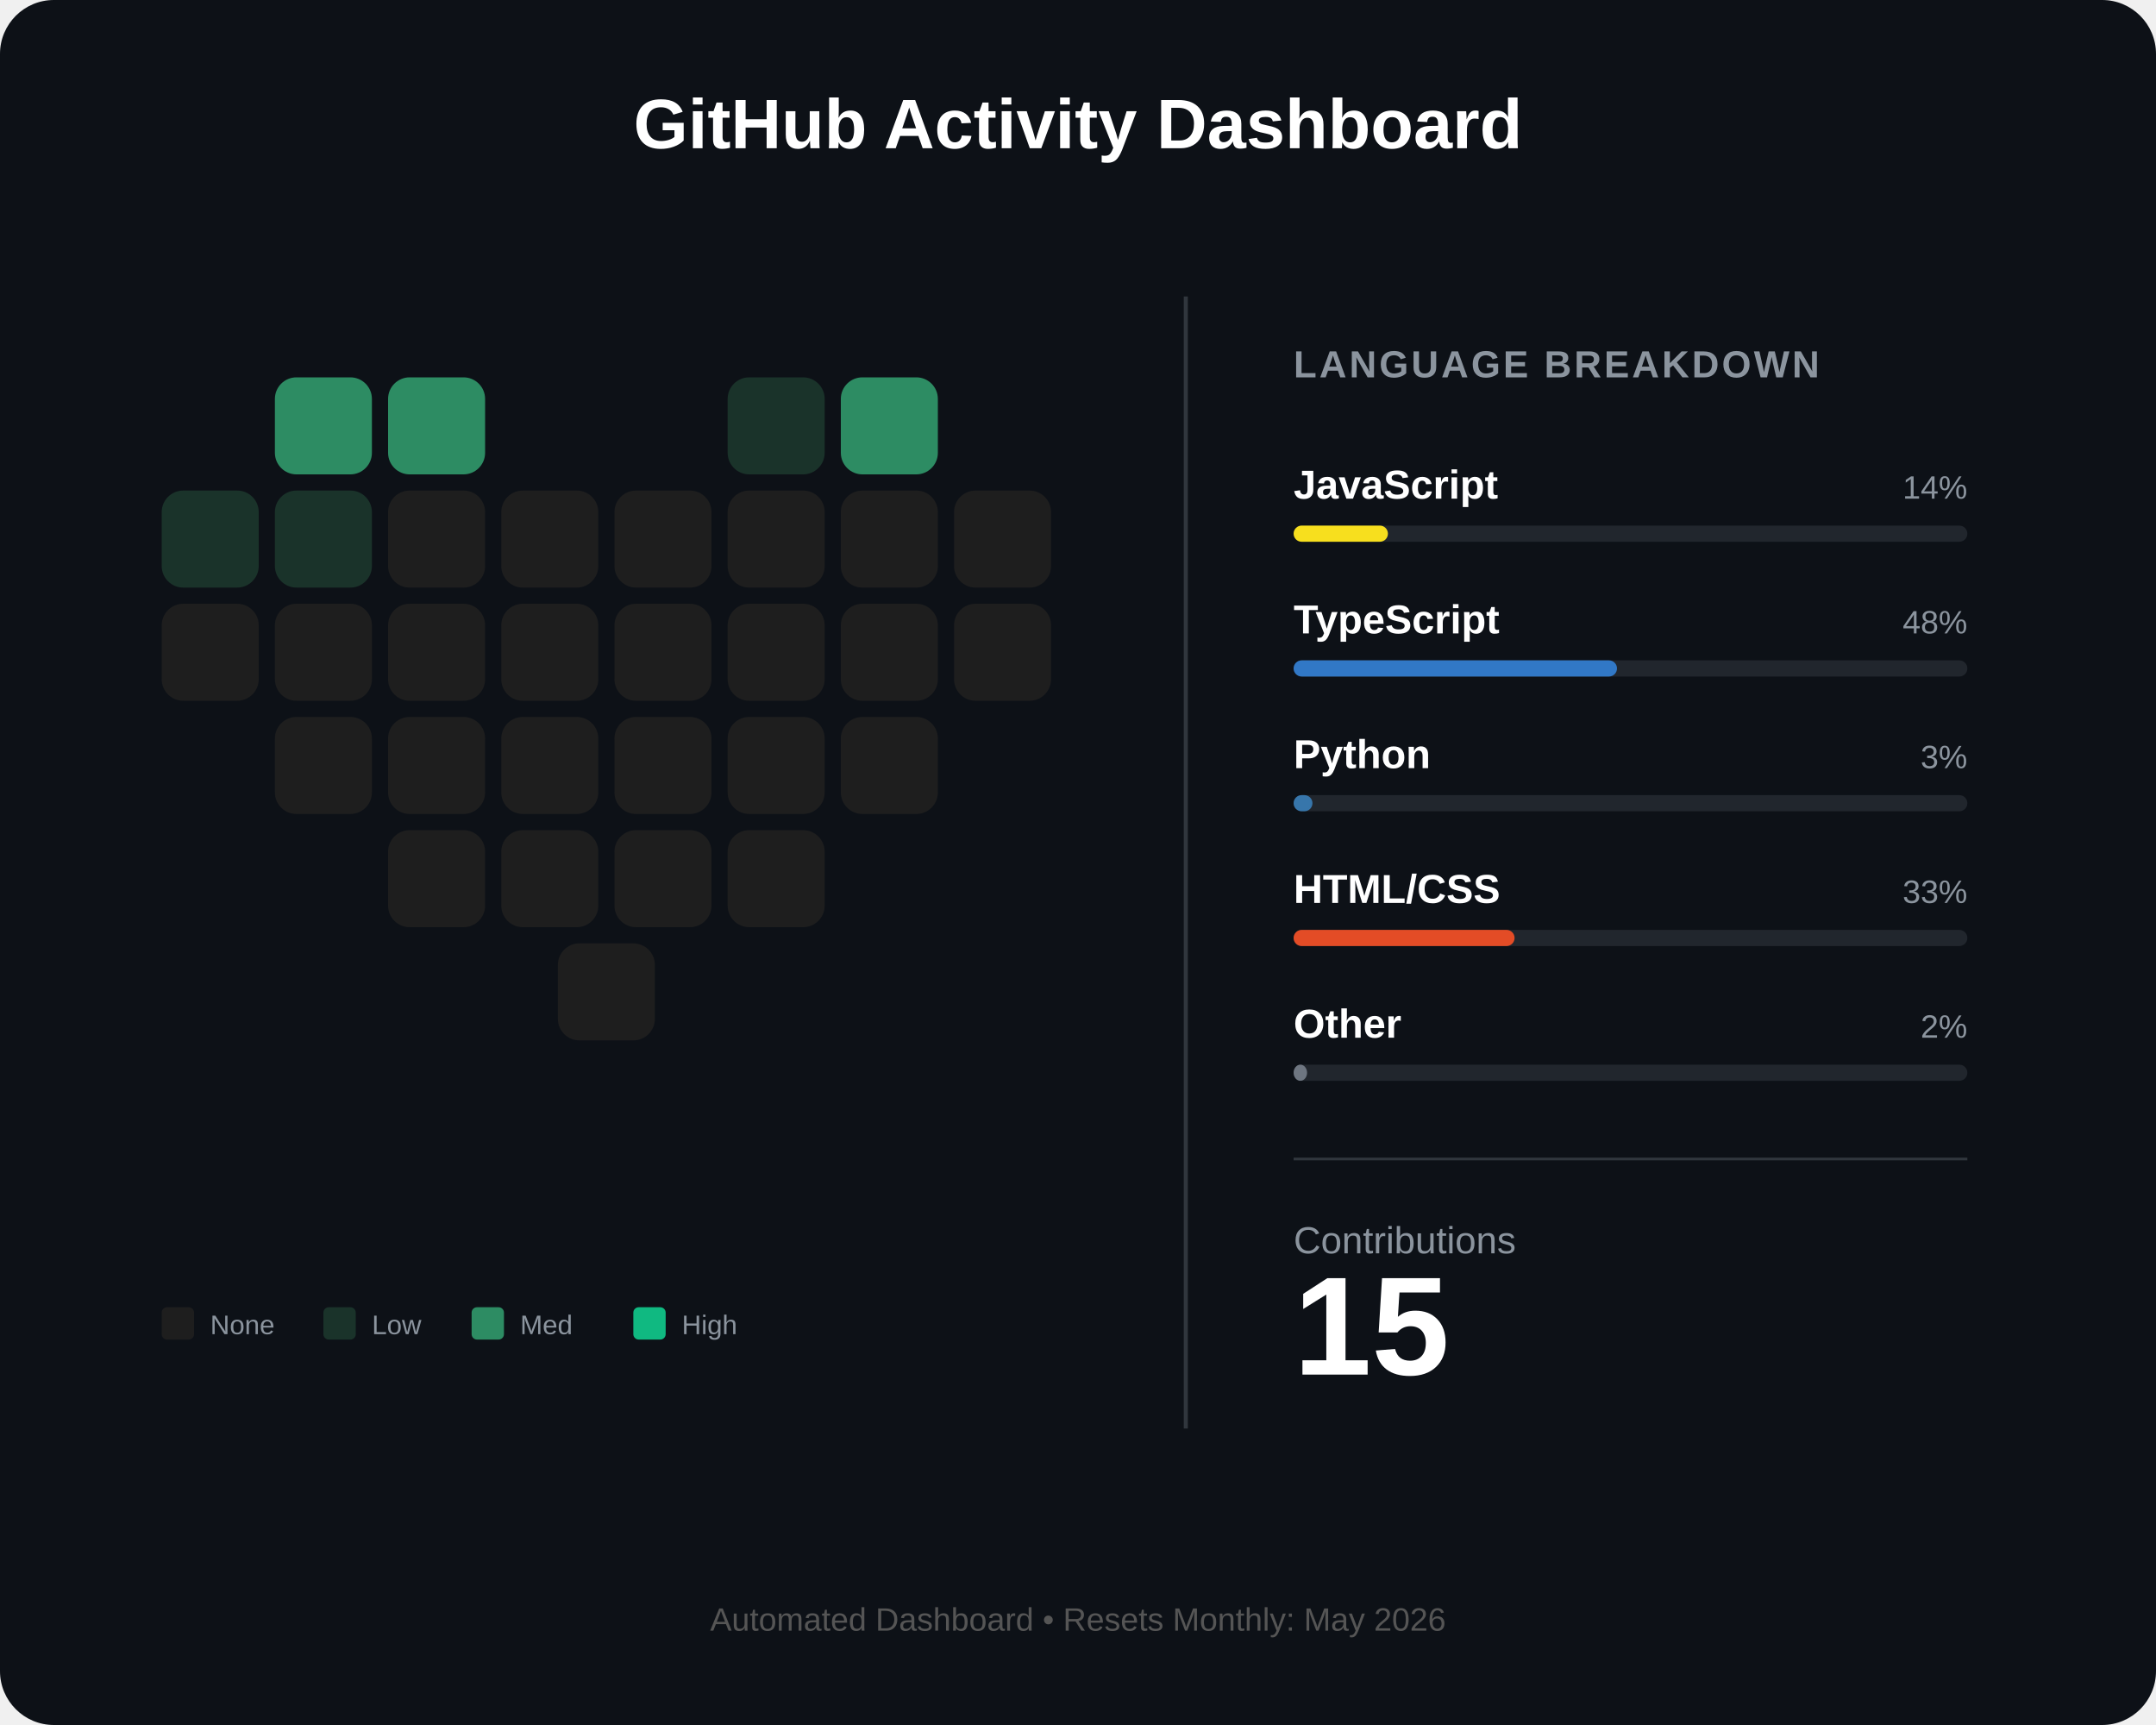
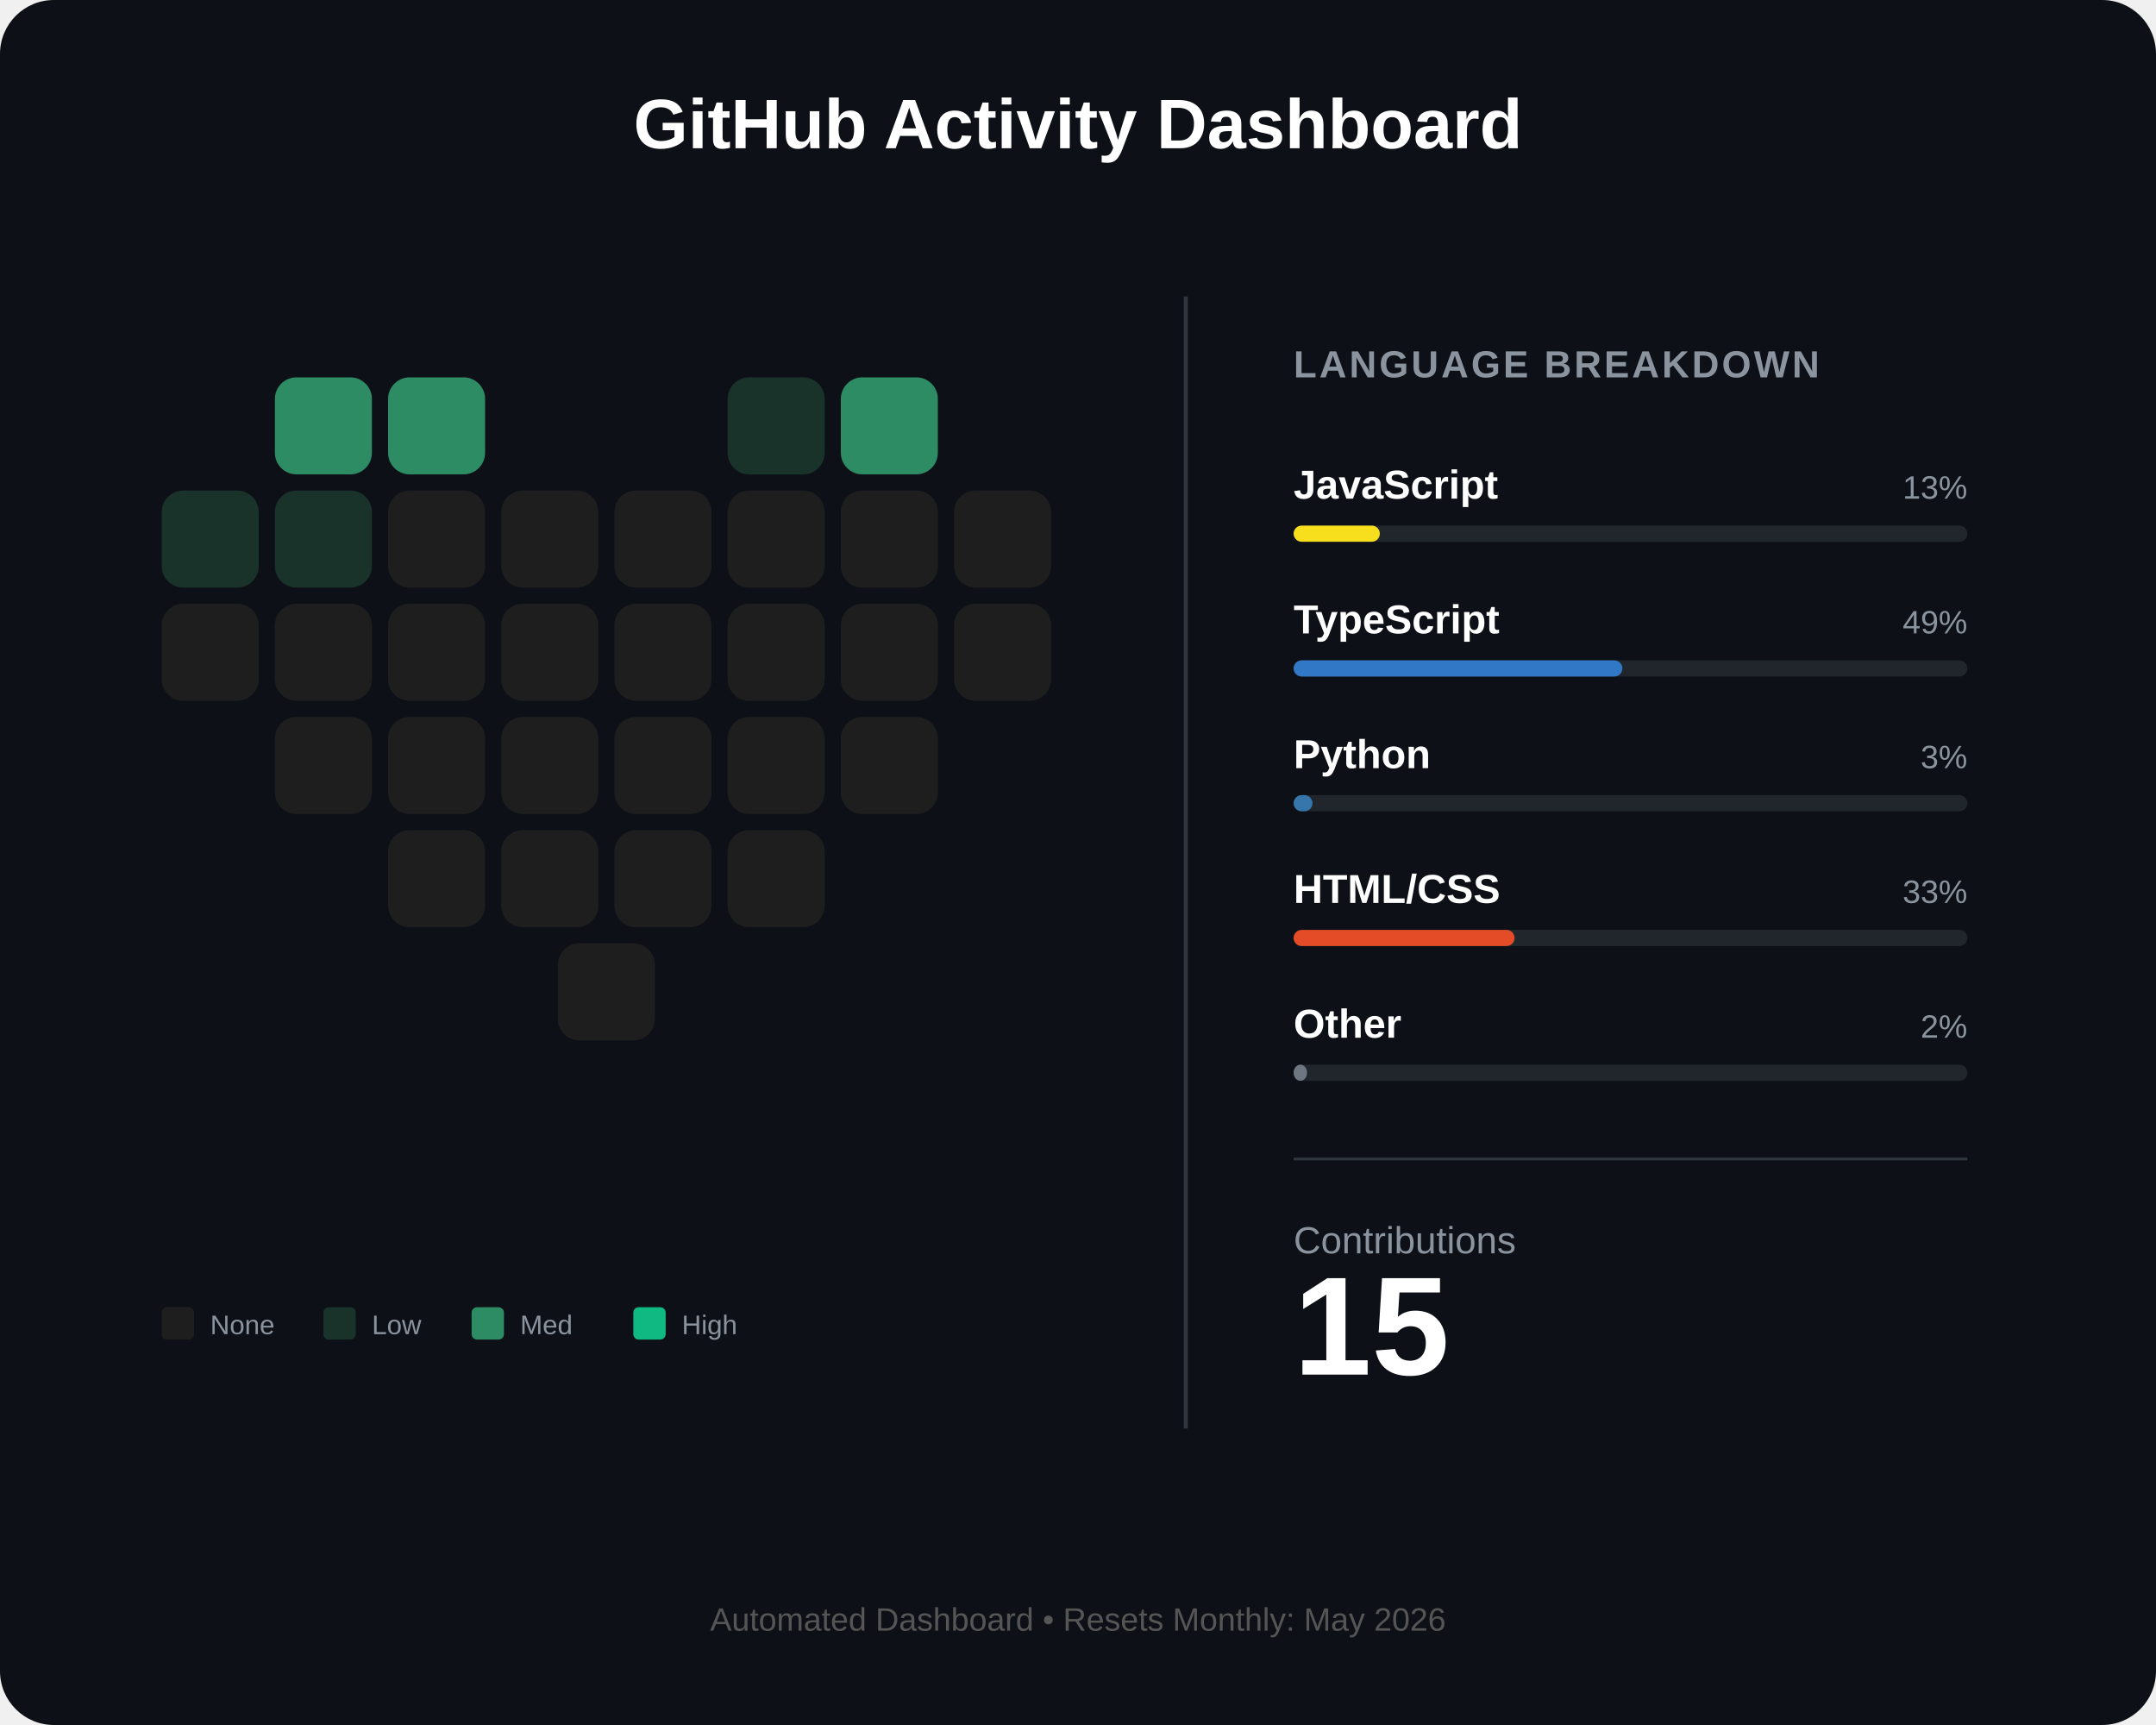
<svg xmlns="http://www.w3.org/2000/svg" width="800" height="640" viewBox="0 0 800 640" fill="none">
  <rect width="800" height="640" rx="20" fill="#0d1117" />
  <text x="400" y="55" fill="white" font-family="Arial" font-size="26" font-weight="bold" text-anchor="middle">GitHub Activity Dashboard</text>
  <g id="heart-grid" transform="translate(60, 140)">
    <rect id="day_1" x="42" y="0" width="36" height="36" rx="8" fill="#2d8c63" />
    <rect id="day_2" x="84" y="0" width="36" height="36" rx="8" fill="#2d8c63" />
    <rect id="day_3" x="210" y="0" width="36" height="36" rx="8" fill="#1a332a" />
    <rect id="day_4" x="252" y="0" width="36" height="36" rx="8" fill="#2d8c63" />
    <rect id="day_5" x="0" y="42" width="36" height="36" rx="8" fill="#1a332a" />
    <rect id="day_6" x="42" y="42" width="36" height="36" rx="8" fill="#1a332a" />
    <rect id="day_7" x="84" y="42" width="36" height="36" rx="8" fill="#1e1e1e" />
    <rect id="day_8" x="126" y="42" width="36" height="36" rx="8" fill="#1e1e1e" />
    <rect id="day_9" x="168" y="42" width="36" height="36" rx="8" fill="#1e1e1e" />
    <rect id="day_10" x="210" y="42" width="36" height="36" rx="8" fill="#1e1e1e" />
    <rect id="day_11" x="252" y="42" width="36" height="36" rx="8" fill="#1e1e1e" />
    <rect id="day_12" x="294" y="42" width="36" height="36" rx="8" fill="#1e1e1e" />
    <rect id="day_13" x="0" y="84" width="36" height="36" rx="8" fill="#1e1e1e" />
    <rect id="day_14" x="42" y="84" width="36" height="36" rx="8" fill="#1e1e1e" />
    <rect id="day_15" x="84" y="84" width="36" height="36" rx="8" fill="#1e1e1e" />
    <rect id="day_16" x="126" y="84" width="36" height="36" rx="8" fill="#1e1e1e" />
    <rect id="day_17" x="168" y="84" width="36" height="36" rx="8" fill="#1e1e1e" />
    <rect id="day_18" x="210" y="84" width="36" height="36" rx="8" fill="#1e1e1e" />
    <rect id="day_19" x="252" y="84" width="36" height="36" rx="8" fill="#1e1e1e" />
    <rect id="day_20" x="294" y="84" width="36" height="36" rx="8" fill="#1e1e1e" />
    <rect id="day_21" x="42" y="126" width="36" height="36" rx="8" fill="#1e1e1e" />
    <rect id="day_22" x="84" y="126" width="36" height="36" rx="8" fill="#1e1e1e" />
    <rect id="day_23" x="126" y="126" width="36" height="36" rx="8" fill="#1e1e1e" />
    <rect id="day_24" x="168" y="126" width="36" height="36" rx="8" fill="#1e1e1e" />
    <rect id="day_25" x="210" y="126" width="36" height="36" rx="8" fill="#1e1e1e" />
    <rect id="day_26" x="252" y="126" width="36" height="36" rx="8" fill="#1e1e1e" />
    <rect id="day_27" x="84" y="168" width="36" height="36" rx="8" fill="#1e1e1e" />
    <rect id="day_28" x="126" y="168" width="36" height="36" rx="8" fill="#1e1e1e" />
    <rect id="day_29" x="168" y="168" width="36" height="36" rx="8" fill="#1e1e1e" />
    <rect id="day_30" x="210" y="168" width="36" height="36" rx="8" fill="#1e1e1e" />
    <rect id="day_31" x="147" y="210" width="36" height="36" rx="8" fill="#1e1e1e" />
  </g>
  <g transform="translate(60, 485)">
    <rect x="0" y="0" width="12" height="12" rx="2" fill="#1e1e1e" />
    <text x="18" y="10" fill="#8b949e" font-family="Arial" font-size="10">None</text>
    <rect x="60" y="0" width="12" height="12" rx="2" fill="#1a332a" />
    <text x="78" y="10" fill="#8b949e" font-family="Arial" font-size="10">Low</text>
    <rect x="115" y="0" width="12" height="12" rx="2" fill="#2d8c63" />
    <text x="133" y="10" fill="#8b949e" font-family="Arial" font-size="10">Med</text>
    <rect x="175" y="0" width="12" height="12" rx="2" fill="#10b981" />
    <text x="193" y="10" fill="#8b949e" font-family="Arial" font-size="10">High</text>
  </g>
  <line x1="440" y1="110" x2="440" y2="530" stroke="#30363d" stroke-width="1.5" />
  <g transform="translate(480, 140)">
    <text x="0" y="0" fill="#8b949e" font-family="Arial" font-size="14" font-weight="bold" letter-spacing="1">LANGUAGE BREAKDOWN</text>
    <g transform="translate(0, 45)">
      <text id="lang_1_name" x="0" y="0" fill="white" font-family="Arial" font-size="15" font-weight="bold">JavaScript</text>
-       <text id="lang_1_percent" x="250" y="0" fill="#8b949e" font-family="Arial" font-size="12" text-anchor="end">14%</text>
+       <text id="lang_1_percent" x="250" y="0" fill="#8b949e" font-family="Arial" font-size="12" text-anchor="end">13%</text>
      <rect x="0" y="10" width="250" height="6" rx="3" fill="#21262d" />
-       <rect id="lang_1_bar" x="0" y="10" width="35" height="6" rx="3" fill="#f7df1e" />
+       <rect id="lang_1_bar" x="0" y="10" width="32" height="6" rx="3" fill="#f7df1e" />
    </g>
    <g transform="translate(0, 95)">
      <text id="lang_2_name" x="0" y="0" fill="white" font-family="Arial" font-size="15" font-weight="bold">TypeScript</text>
-       <text id="lang_2_percent" x="250" y="0" fill="#8b949e" font-family="Arial" font-size="12" text-anchor="end">48%</text>
+       <text id="lang_2_percent" x="250" y="0" fill="#8b949e" font-family="Arial" font-size="12" text-anchor="end">49%</text>
      <rect x="0" y="10" width="250" height="6" rx="3" fill="#21262d" />
-       <rect id="lang_2_bar" x="0" y="10" width="120" height="6" rx="3" fill="#3178c6" />
+       <rect id="lang_2_bar" x="0" y="10" width="122" height="6" rx="3" fill="#3178c6" />
    </g>
    <g transform="translate(0, 145)">
      <text id="lang_3_name" x="0" y="0" fill="white" font-family="Arial" font-size="15" font-weight="bold">Python</text>
      <text id="lang_3_percent" x="250" y="0" fill="#8b949e" font-family="Arial" font-size="12" text-anchor="end">3%</text>
      <rect x="0" y="10" width="250" height="6" rx="3" fill="#21262d" />
      <rect id="lang_3_bar" x="0" y="10" width="7" height="6" rx="3" fill="#3776ab" />
    </g>
    <g transform="translate(0, 195)">
      <text id="lang_4_name" x="0" y="0" fill="white" font-family="Arial" font-size="15" font-weight="bold">HTML/CSS</text>
      <text id="lang_4_percent" x="250" y="0" fill="#8b949e" font-family="Arial" font-size="12" text-anchor="end">33%</text>
      <rect x="0" y="10" width="250" height="6" rx="3" fill="#21262d" />
      <rect id="lang_4_bar" x="0" y="10" width="82" height="6" rx="3" fill="#e34c26" />
    </g>
    <g transform="translate(0, 245)">
      <text id="lang_5_name" x="0" y="0" fill="white" font-family="Arial" font-size="15" font-weight="bold">Other</text>
      <text id="lang_5_percent" x="250" y="0" fill="#8b949e" font-family="Arial" font-size="12" text-anchor="end">2%</text>
      <rect x="0" y="10" width="250" height="6" rx="3" fill="#21262d" />
      <rect id="lang_5_bar" x="0" y="10" width="5" height="6" rx="3" fill="#6e7681" />
    </g>
    <line x1="0" y1="290" x2="250" y2="290" stroke="#30363d" stroke-width="1" />
    <g transform="translate(0, 325)">
      <text x="0" y="0" fill="#8b949e" font-family="Arial" font-size="14">Contributions</text>
      <text id="total_count" x="0" y="45" fill="white" font-family="Arial" font-size="52" font-weight="bold">15</text>
    </g>
  </g>
  <text id="footer_text" x="400" y="605" fill="#555" font-family="Arial" font-size="12" text-anchor="middle">Automated Dashboard • Resets Monthly: May 2026</text>
</svg>
